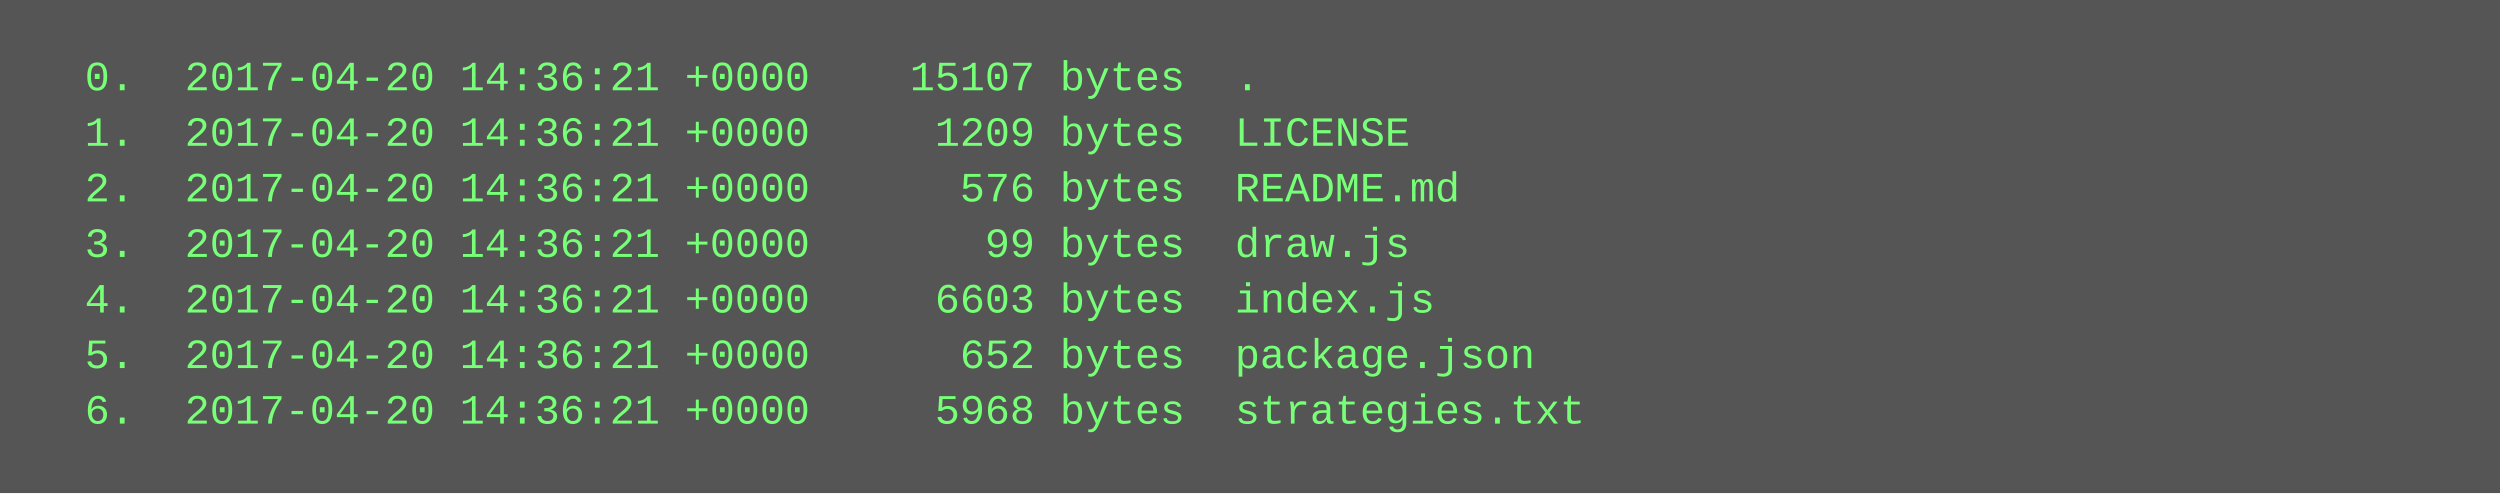
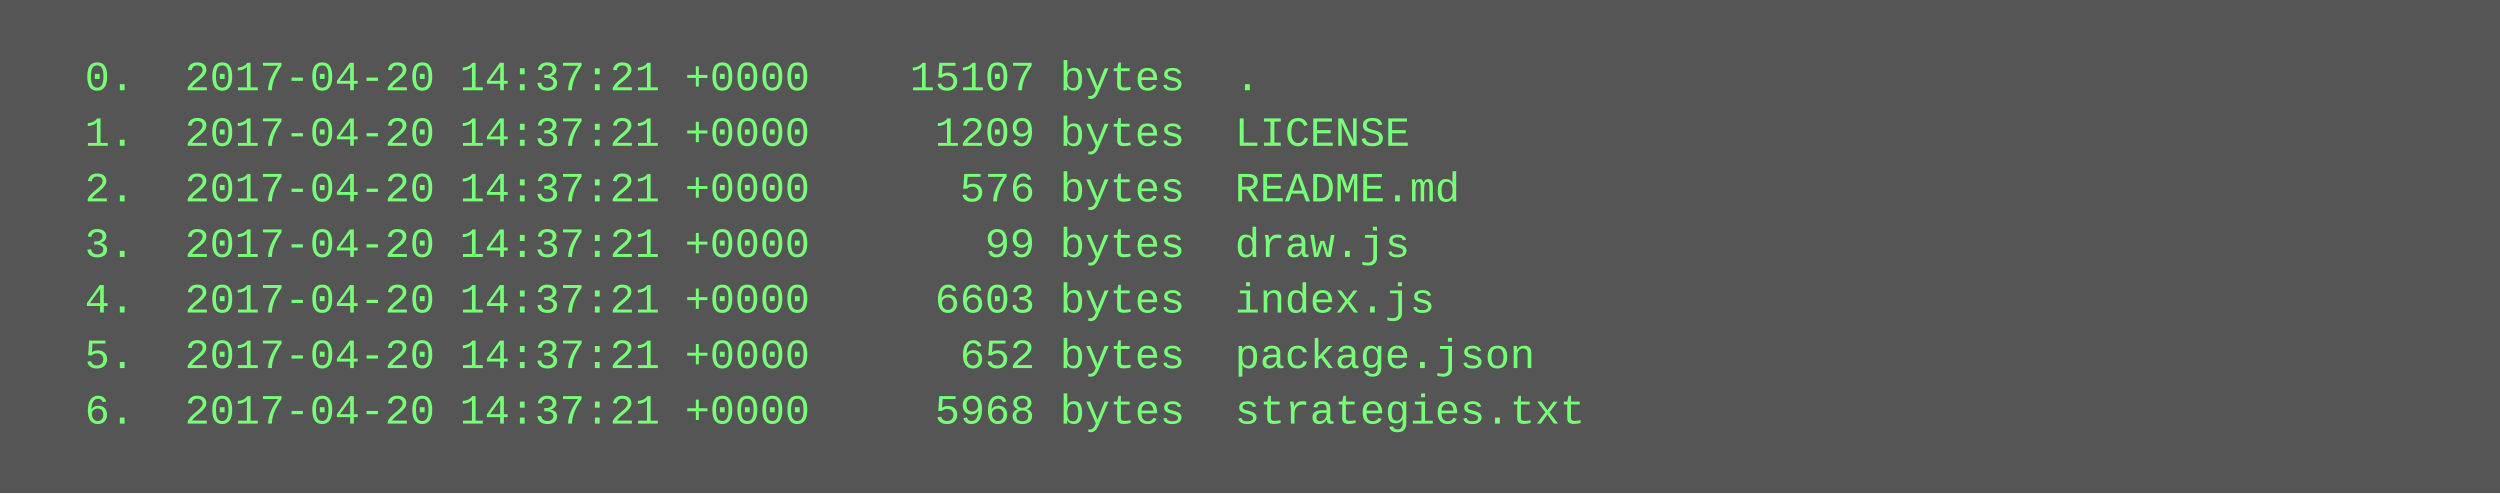
<svg xmlns="http://www.w3.org/2000/svg" height="142" width="720">
  <rect height="142" fill="#555" width="720" />
  <text fill="#7f7" font-family="Courier New" font-size="12" xml:space="preserve">
-     <tspan x="10" y="26">  0.  2017-04-20 14:36:21 +0000    15107 bytes  .</tspan>
-     <tspan x="10" y="42">  1.  2017-04-20 14:36:21 +0000     1209 bytes  LICENSE</tspan>
-     <tspan x="10" y="58">  2.  2017-04-20 14:36:21 +0000      576 bytes  README.md</tspan>
-     <tspan x="10" y="74">  3.  2017-04-20 14:36:21 +0000       99 bytes  draw.js</tspan>
-     <tspan x="10" y="90">  4.  2017-04-20 14:36:21 +0000     6603 bytes  index.js</tspan>
-     <tspan x="10" y="106">  5.  2017-04-20 14:36:21 +0000      652 bytes  package.json</tspan>
-     <tspan x="10" y="122">  6.  2017-04-20 14:36:21 +0000     5968 bytes  strategies.txt</tspan>
+     <tspan x="10" y="26">  0.  2017-04-20 14:37:21 +0000    15107 bytes  .</tspan>
+     <tspan x="10" y="42">  1.  2017-04-20 14:37:21 +0000     1209 bytes  LICENSE</tspan>
+     <tspan x="10" y="58">  2.  2017-04-20 14:37:21 +0000      576 bytes  README.md</tspan>
+     <tspan x="10" y="74">  3.  2017-04-20 14:37:21 +0000       99 bytes  draw.js</tspan>
+     <tspan x="10" y="90">  4.  2017-04-20 14:37:21 +0000     6603 bytes  index.js</tspan>
+     <tspan x="10" y="106">  5.  2017-04-20 14:37:21 +0000      652 bytes  package.json</tspan>
+     <tspan x="10" y="122">  6.  2017-04-20 14:37:21 +0000     5968 bytes  strategies.txt</tspan>
  </text>
</svg>
